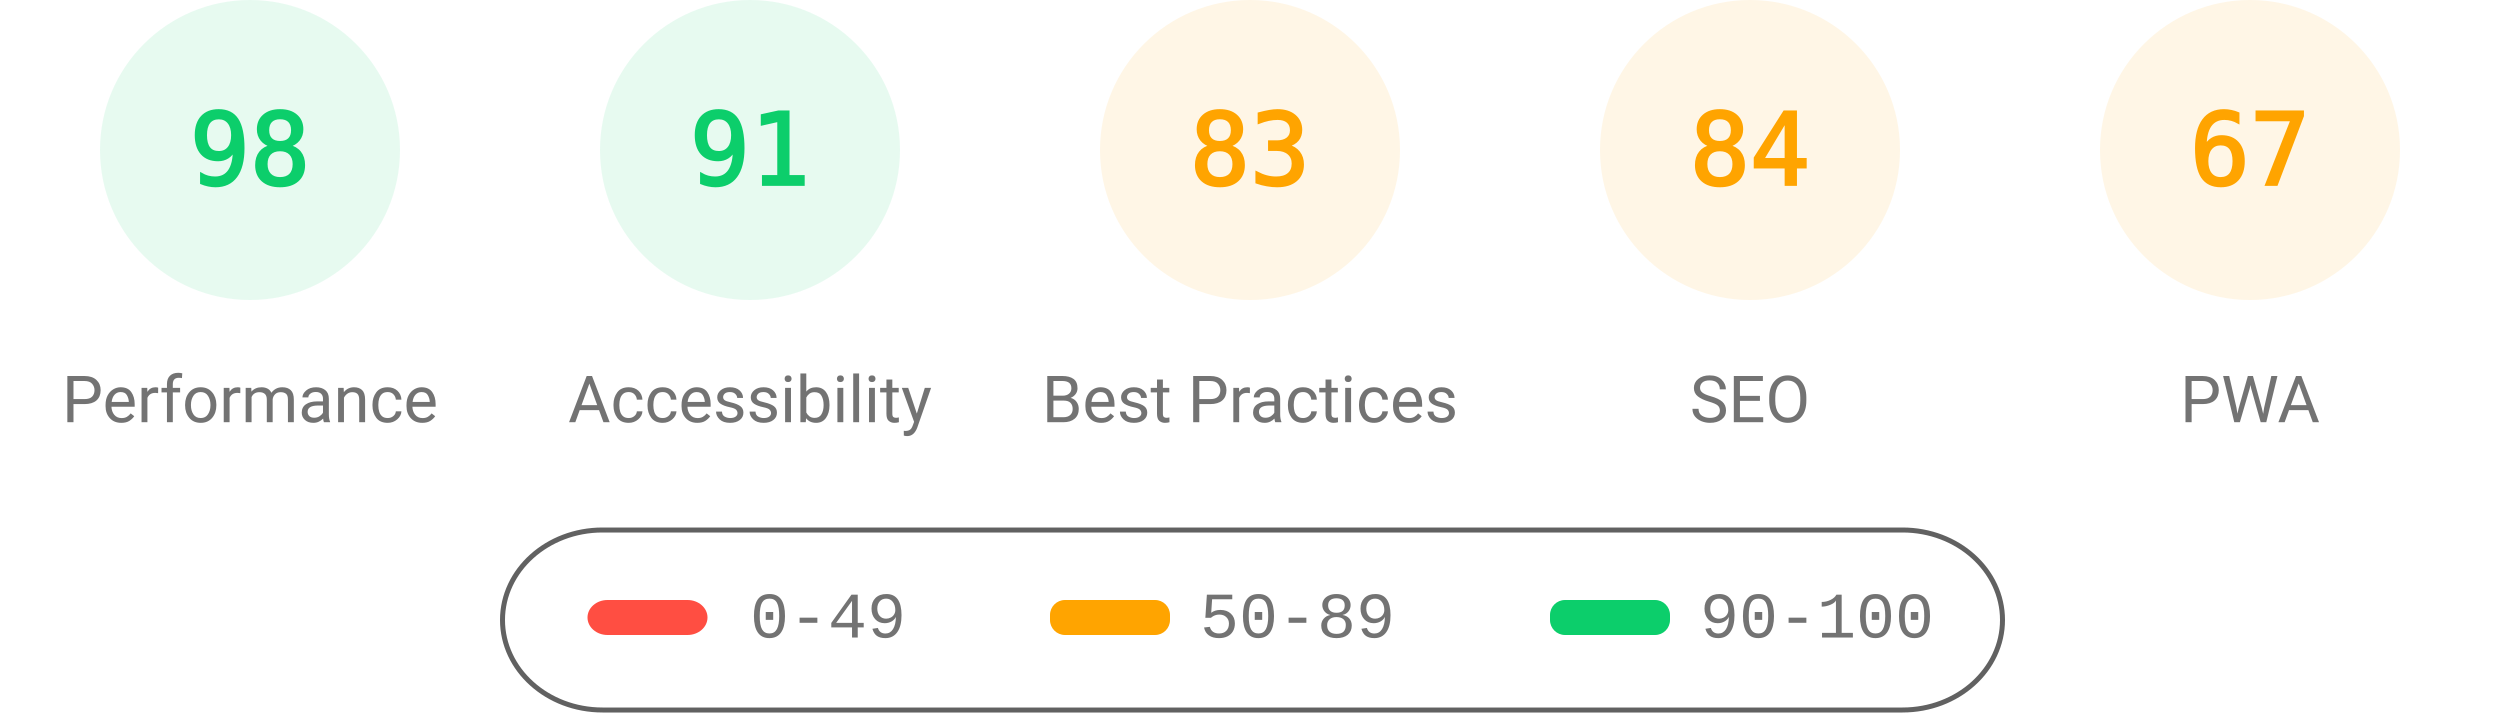
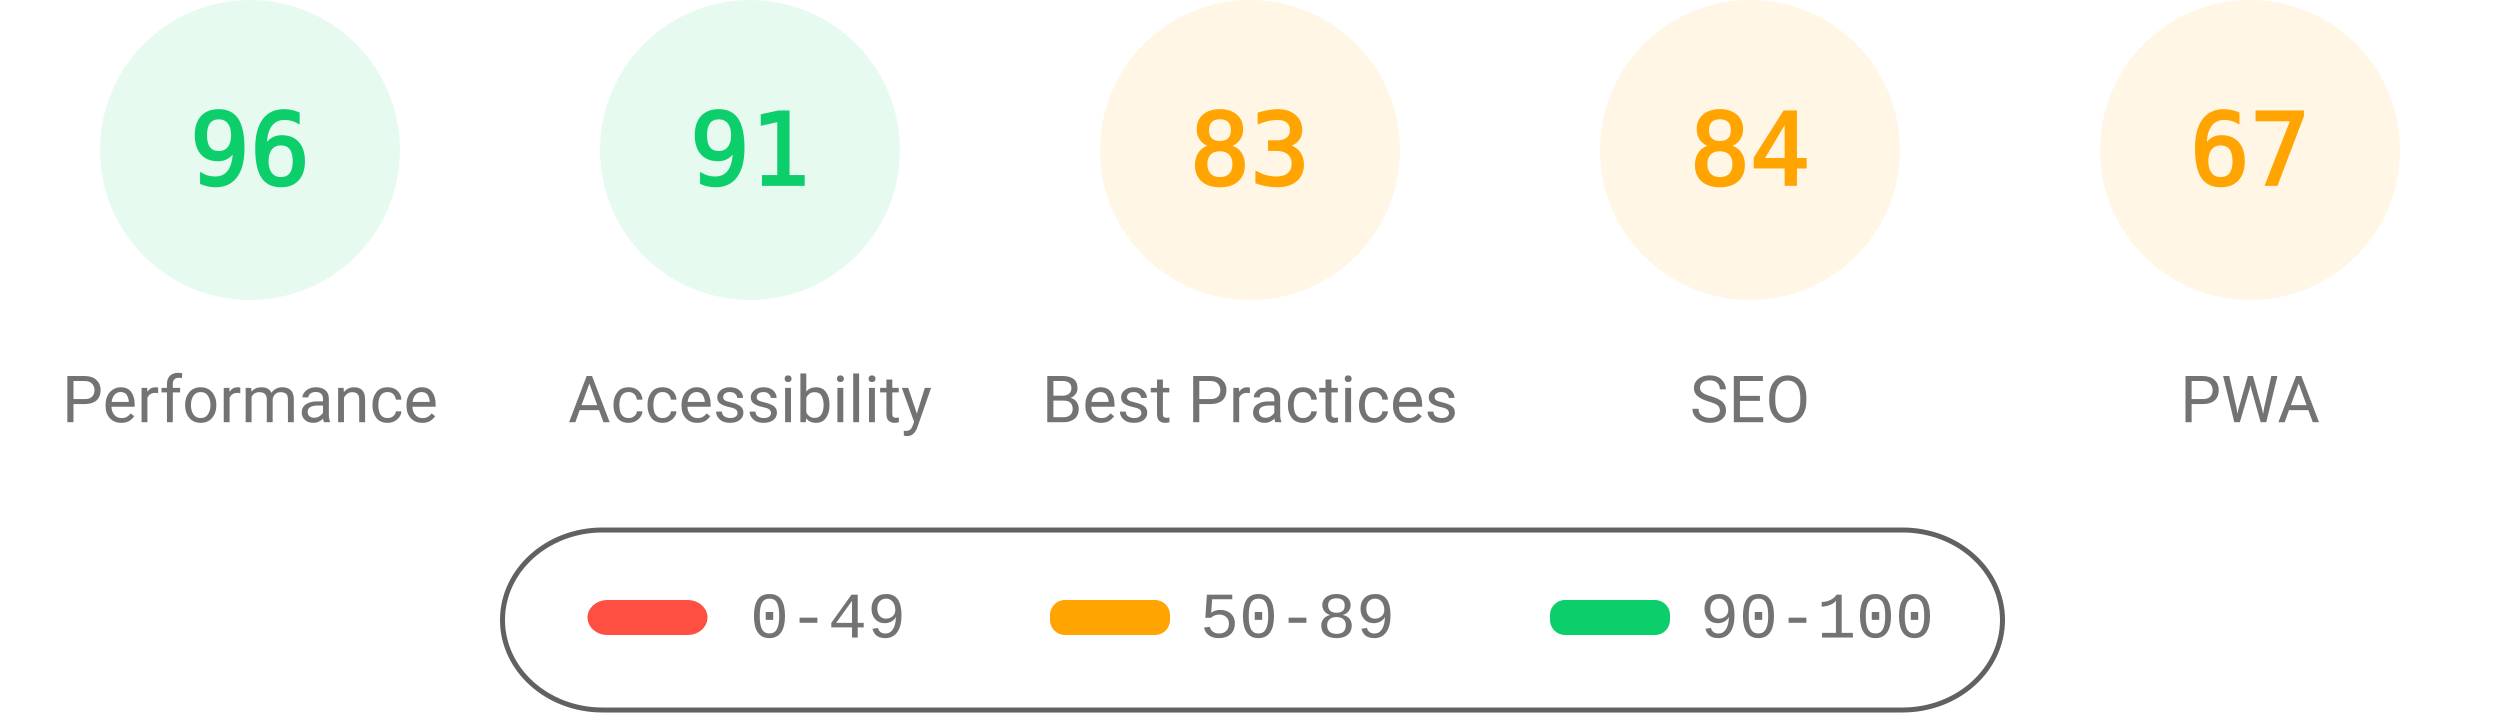
<svg xmlns="http://www.w3.org/2000/svg" fill="none" width="1000" height="285">
  <style>.gauge-base{opacity:.1}.gauge-arc{fill:none;animation-delay:250ms;stroke-linecap:round;transform:rotate(-90deg);transform-origin:100px 60px;animation:load-gauge 1s ease forwards}.guage-text{font-size:40px;font-family:monospace;text-align:center}.guage-red{color:#ff4e42;fill:#ff4e42;stroke:#ff4e42}.guage-orange{color:#ffa400;fill:#ffa400;stroke:#ffa400}.guage-green{color:#0cce6b;fill:#0cce6b;stroke:#0cce6b}.guage-undefined{color:#5c5c5c;fill:#5c5c5c;stroke:#5c5c5c}.guage-title{color:#737373;fill:#737373;stroke:none;font-size:26px;line-height:26px;font-family:Roboto,Halvetica,Arial,sans-serif}@keyframes load-gauge{from{stroke-dasharray:0 352.858}}</style>
  <svg class="guage-div guage-perf guage-green" viewBox="0 0 200 200" width="200" height="200">
    <circle class="gauge-base" r="56" cx="100" cy="60" stroke-width="8" />
-     <circle class="gauge-arc guage-arc-1" r="56" cx="100" cy="60" stroke-width="8" style="stroke-dasharray:344.821,351.858" />
-     <text class="guage-text" x="100" y="60" alignment-baseline="central" dominant-baseline="central" text-anchor="middle">98</text>
+     <circle class="gauge-arc guage-arc-1" r="56" cx="100" cy="60" stroke-width="8" style="stroke-dasharray:337.784,351.858" />
+     <text class="guage-text" x="100" y="60" alignment-baseline="central" dominant-baseline="central" text-anchor="middle">96</text>
    <text class="guage-title" x="100" y="160" alignment-baseline="central" dominant-baseline="central" text-anchor="middle">Performance</text>
  </svg>
  <svg class="guage-div guage-acc guage-green" viewBox="0 0 200 200" width="200" height="200" x="200">
    <circle class="gauge-base" r="56" cx="100" cy="60" stroke-width="8" />
    <circle class="gauge-arc guage-arc-2" r="56" cx="100" cy="60" stroke-width="8" style="stroke-dasharray:320.191,351.858" />
    <text class="guage-text" x="100" y="60" alignment-baseline="central" dominant-baseline="central" text-anchor="middle">91</text>
    <text class="guage-title" x="100" y="160" alignment-baseline="central" dominant-baseline="central" text-anchor="middle">Accessibility</text>
  </svg>
  <svg class="guage-div guage-best guage-orange" viewBox="0 0 200 200" width="200" height="200" x="400">
    <circle class="gauge-base" r="56" cx="100" cy="60" stroke-width="8" />
    <circle class="gauge-arc guage-arc-3" r="56" cx="100" cy="60" stroke-width="8" style="stroke-dasharray:292.042,351.858" />
    <text class="guage-text" x="100" y="60" alignment-baseline="central" dominant-baseline="central" text-anchor="middle">83</text>
    <text class="guage-title" x="100" y="160" alignment-baseline="central" dominant-baseline="central" text-anchor="middle">Best Practices</text>
  </svg>
  <svg class="guage-div guage-seo guage-orange" viewBox="0 0 200 200" width="200" height="200" x="600">
    <circle class="gauge-base" r="56" cx="100" cy="60" stroke-width="8" />
    <circle class="gauge-arc guage-arc-4" r="56" cx="100" cy="60" stroke-width="8" style="stroke-dasharray:295.561,351.858" />
    <text class="guage-text" x="100" y="60" alignment-baseline="central" dominant-baseline="central" text-anchor="middle">84</text>
    <text class="guage-title" x="100" y="160" alignment-baseline="central" dominant-baseline="central" text-anchor="middle">SEO</text>
  </svg>
  <svg class="guage-div guage-pwa guage-orange" viewBox="0 0 200 200" width="200" height="200" x="800">
    <circle class="gauge-base" r="56" cx="100" cy="60" stroke-width="8" />
    <circle class="gauge-arc guage-arc-4" r="56" cx="100" cy="60" stroke-width="8" style="stroke-dasharray:235.745,351.858" />
    <text class="guage-text" x="100" y="60" alignment-baseline="central" dominant-baseline="central" text-anchor="middle">67</text>
    <text class="guage-title" x="100" y="160" alignment-baseline="central" dominant-baseline="central" text-anchor="middle">PWA</text>
  </svg>
  <svg width="604" height="76" x="200" y="210">
    <path fill="none" id="canvas_background" d="M-1-1h604v80H-1z" />
    <rect fill-opacity="0" stroke="#616161" stroke-width="2" rx="40" id="svg_2" height="72" width="600" y="2" x="1" fill="#000" />
    <rect stroke="#000" rx="8" id="svg_3" height="14" width="48" y="30" x="35" stroke-opacity="null" stroke-width="0" fill="#ff4e42" />
    <rect stroke="#000" rx="6" id="svg_4" height="14" width="48" y="30" x="220" stroke-opacity="null" stroke-width="0" fill="#ffa400" />
    <rect stroke="#000" rx="6" id="svg_5" height="14" width="48" y="30" x="420" stroke-opacity="null" stroke-width="0" fill="#0cce6b" />
    <text xml:space="preserve" text-anchor="start" font-family="'Courier New', Courier, monospace" font-size="26" id="svg_6" y="45" x="100" stroke-opacity="null" stroke-width="0" stroke="#000" fill="#737373">0-49</text>
    <text xml:space="preserve" text-anchor="start" font-family="'Courier New', Courier, monospace" font-size="26" id="svg_7" y="45" x="280" stroke-opacity="null" stroke-width="0" stroke="#000" fill="#737373">50-89</text>
    <text xml:space="preserve" text-anchor="start" font-family="'Courier New', Courier, monospace" font-size="26" id="svg_8" y="45" x="480" stroke-opacity="null" stroke-width="0" stroke="#000" fill="#737373">90-100</text>
  </svg>
</svg>
